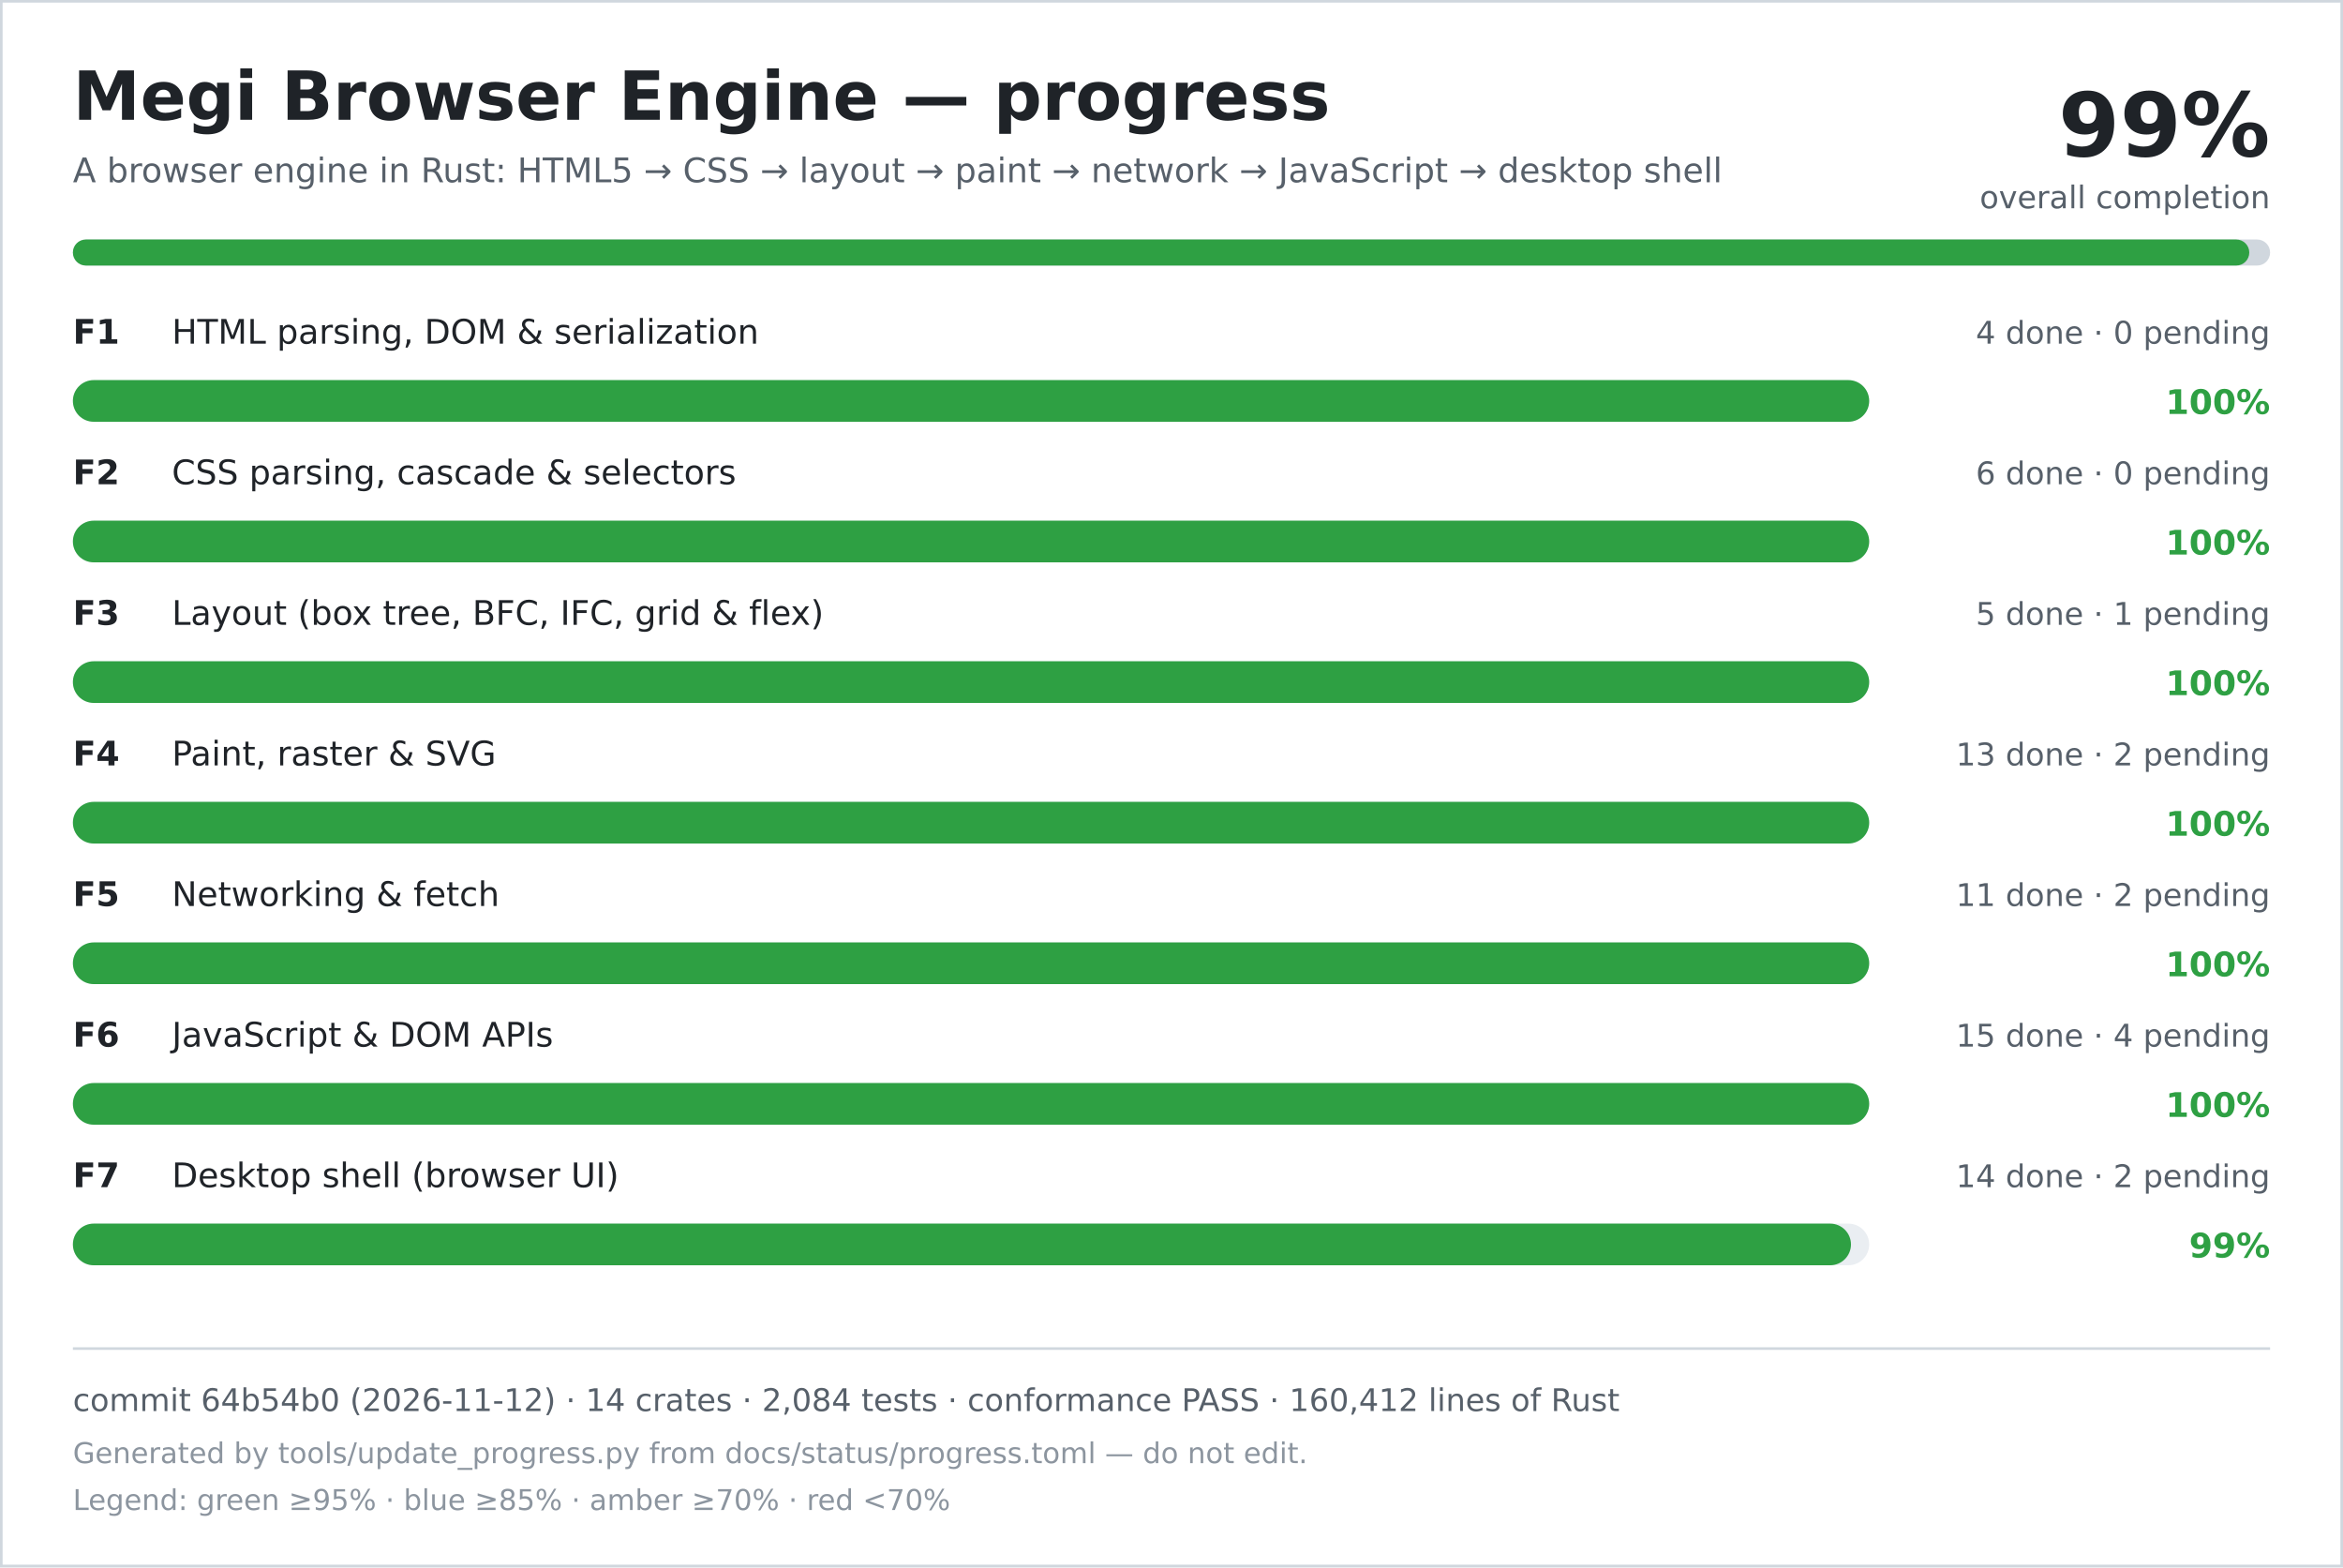
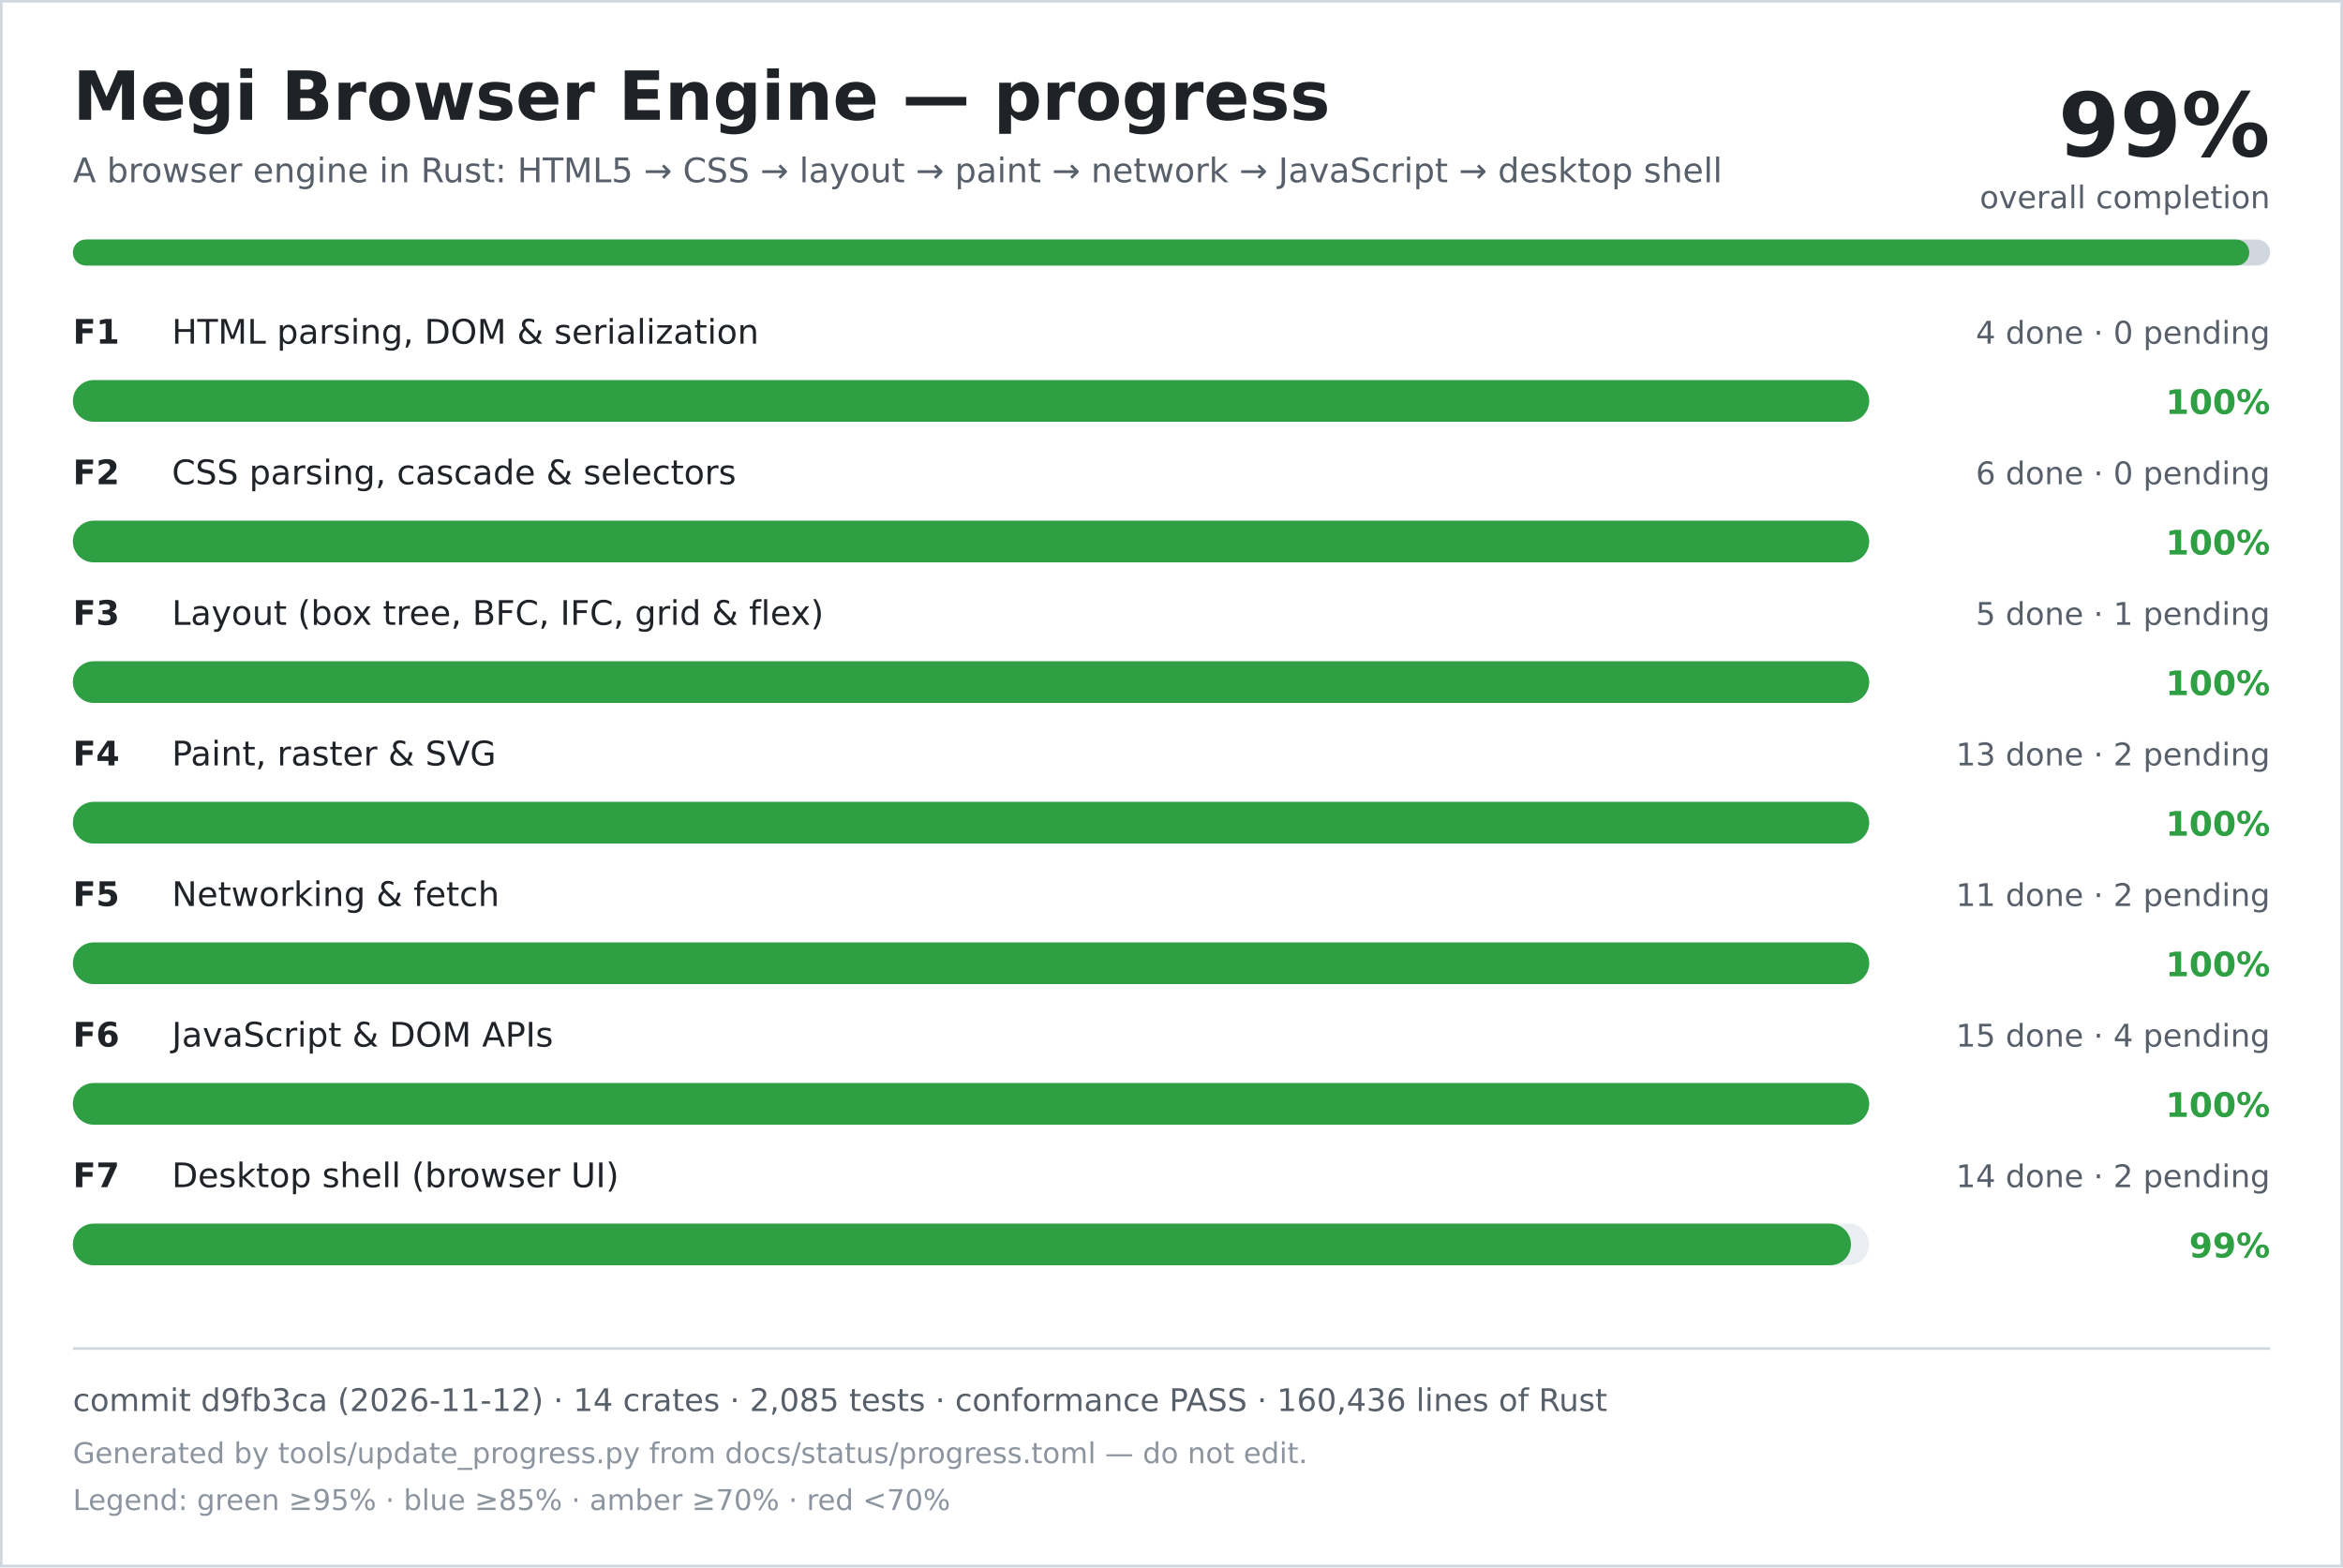
<svg xmlns="http://www.w3.org/2000/svg" width="900" height="602" viewBox="0 0 900 602" role="img" aria-labelledby="title desc">
  <rect width="900" height="602" fill="#ffffff" />
  <rect x="0.5" y="0.5" width="899" height="601" fill="none" stroke="#d0d7de" />
  <text x="28" y="46" font-family="DejaVu Sans, Verdana, sans-serif" font-size="26" font-weight="700" fill="#1f2328">Megi Browser Engine — progress</text>
  <text x="28" y="70" font-family="DejaVu Sans, Verdana, sans-serif" font-size="13" fill="#57606a">A browser engine in Rust: HTML5 → CSS → layout → paint → network → JavaScript → desktop shell</text>
  <text x="872" y="60" text-anchor="end" font-family="DejaVu Sans, Verdana, sans-serif" font-size="34" font-weight="700" fill="#1f2328">99%</text>
  <text x="872" y="80" text-anchor="end" font-family="DejaVu Sans, Verdana, sans-serif" font-size="12" fill="#57606a">overall completion</text>
  <rect x="28" y="92" width="844" height="10" rx="5" fill="#d0d7de" />
  <rect x="28" y="92" width="836" height="10" rx="5" fill="#2ea043" />
  <text x="28" y="132" font-family="DejaVu Sans, Verdana, sans-serif" font-size="13" font-weight="700" fill="#1f2328">F1</text>
  <text x="66" y="132" font-family="DejaVu Sans, Verdana, sans-serif" font-size="13" fill="#1f2328">HTML parsing, DOM &amp; serialization</text>
  <text x="872" y="132" text-anchor="end" font-family="DejaVu Sans, Verdana, sans-serif" font-size="12" fill="#57606a">4 done · 0 pending</text>
  <rect x="28" y="146" width="690" height="16" rx="8" fill="#eaeef2" />
  <rect x="28" y="146" width="690" height="16" rx="8" fill="#2ea043" />
  <text x="872" y="159" text-anchor="end" font-family="DejaVu Sans, Verdana, sans-serif" font-size="13" font-weight="700" fill="#2ea043">100%</text>
  <text x="28" y="186" font-family="DejaVu Sans, Verdana, sans-serif" font-size="13" font-weight="700" fill="#1f2328">F2</text>
  <text x="66" y="186" font-family="DejaVu Sans, Verdana, sans-serif" font-size="13" fill="#1f2328">CSS parsing, cascade &amp; selectors</text>
  <text x="872" y="186" text-anchor="end" font-family="DejaVu Sans, Verdana, sans-serif" font-size="12" fill="#57606a">6 done · 0 pending</text>
  <rect x="28" y="200" width="690" height="16" rx="8" fill="#eaeef2" />
  <rect x="28" y="200" width="690" height="16" rx="8" fill="#2ea043" />
  <text x="872" y="213" text-anchor="end" font-family="DejaVu Sans, Verdana, sans-serif" font-size="13" font-weight="700" fill="#2ea043">100%</text>
  <text x="28" y="240" font-family="DejaVu Sans, Verdana, sans-serif" font-size="13" font-weight="700" fill="#1f2328">F3</text>
  <text x="66" y="240" font-family="DejaVu Sans, Verdana, sans-serif" font-size="13" fill="#1f2328">Layout (box tree, BFC, IFC, grid &amp; flex)</text>
  <text x="872" y="240" text-anchor="end" font-family="DejaVu Sans, Verdana, sans-serif" font-size="12" fill="#57606a">5 done · 1 pending</text>
  <rect x="28" y="254" width="690" height="16" rx="8" fill="#eaeef2" />
  <rect x="28" y="254" width="690" height="16" rx="8" fill="#2ea043" />
  <text x="872" y="267" text-anchor="end" font-family="DejaVu Sans, Verdana, sans-serif" font-size="13" font-weight="700" fill="#2ea043">100%</text>
  <text x="28" y="294" font-family="DejaVu Sans, Verdana, sans-serif" font-size="13" font-weight="700" fill="#1f2328">F4</text>
  <text x="66" y="294" font-family="DejaVu Sans, Verdana, sans-serif" font-size="13" fill="#1f2328">Paint, raster &amp; SVG</text>
  <text x="872" y="294" text-anchor="end" font-family="DejaVu Sans, Verdana, sans-serif" font-size="12" fill="#57606a">13 done · 2 pending</text>
  <rect x="28" y="308" width="690" height="16" rx="8" fill="#eaeef2" />
  <rect x="28" y="308" width="690" height="16" rx="8" fill="#2ea043" />
  <text x="872" y="321" text-anchor="end" font-family="DejaVu Sans, Verdana, sans-serif" font-size="13" font-weight="700" fill="#2ea043">100%</text>
  <text x="28" y="348" font-family="DejaVu Sans, Verdana, sans-serif" font-size="13" font-weight="700" fill="#1f2328">F5</text>
  <text x="66" y="348" font-family="DejaVu Sans, Verdana, sans-serif" font-size="13" fill="#1f2328">Networking &amp; fetch</text>
  <text x="872" y="348" text-anchor="end" font-family="DejaVu Sans, Verdana, sans-serif" font-size="12" fill="#57606a">11 done · 2 pending</text>
  <rect x="28" y="362" width="690" height="16" rx="8" fill="#eaeef2" />
  <rect x="28" y="362" width="690" height="16" rx="8" fill="#2ea043" />
  <text x="872" y="375" text-anchor="end" font-family="DejaVu Sans, Verdana, sans-serif" font-size="13" font-weight="700" fill="#2ea043">100%</text>
  <text x="28" y="402" font-family="DejaVu Sans, Verdana, sans-serif" font-size="13" font-weight="700" fill="#1f2328">F6</text>
  <text x="66" y="402" font-family="DejaVu Sans, Verdana, sans-serif" font-size="13" fill="#1f2328">JavaScript &amp; DOM APIs</text>
  <text x="872" y="402" text-anchor="end" font-family="DejaVu Sans, Verdana, sans-serif" font-size="12" fill="#57606a">15 done · 4 pending</text>
  <rect x="28" y="416" width="690" height="16" rx="8" fill="#eaeef2" />
  <rect x="28" y="416" width="690" height="16" rx="8" fill="#2ea043" />
  <text x="872" y="429" text-anchor="end" font-family="DejaVu Sans, Verdana, sans-serif" font-size="13" font-weight="700" fill="#2ea043">100%</text>
  <text x="28" y="456" font-family="DejaVu Sans, Verdana, sans-serif" font-size="13" font-weight="700" fill="#1f2328">F7</text>
  <text x="66" y="456" font-family="DejaVu Sans, Verdana, sans-serif" font-size="13" fill="#1f2328">Desktop shell (browser UI)</text>
  <text x="872" y="456" text-anchor="end" font-family="DejaVu Sans, Verdana, sans-serif" font-size="12" fill="#57606a">14 done · 2 pending</text>
  <rect x="28" y="470" width="690" height="16" rx="8" fill="#eaeef2" />
  <rect x="28" y="470" width="683" height="16" rx="8" fill="#2ea043" />
  <text x="872" y="483" text-anchor="end" font-family="DejaVu Sans, Verdana, sans-serif" font-size="13" font-weight="700" fill="#2ea043">99%</text>
  <line x1="28" y1="518" x2="872" y2="518" stroke="#d0d7de" />
-   <text x="28" y="542" font-family="DejaVu Sans, Verdana, sans-serif" font-size="12" fill="#57606a">commit 64b54b0 (2026-11-12) · 14 crates · 2,084 tests · conformance PASS · 160,412 lines of Rust</text>
+   <text x="28" y="542" font-family="DejaVu Sans, Verdana, sans-serif" font-size="12" fill="#57606a">commit d9fb3ca (2026-11-12) · 14 crates · 2,085 tests · conformance PASS · 160,436 lines of Rust</text>
  <text x="28" y="562" font-family="DejaVu Sans, Verdana, sans-serif" font-size="11" fill="#8c959f">Generated by tools/update_progress.py from docs/status/progress.toml — do not edit.</text>
  <text x="28" y="580" font-family="DejaVu Sans, Verdana, sans-serif" font-size="11" fill="#8c959f">Legend: green ≥95% · blue ≥85% · amber ≥70% · red &lt;70%</text>
</svg>
